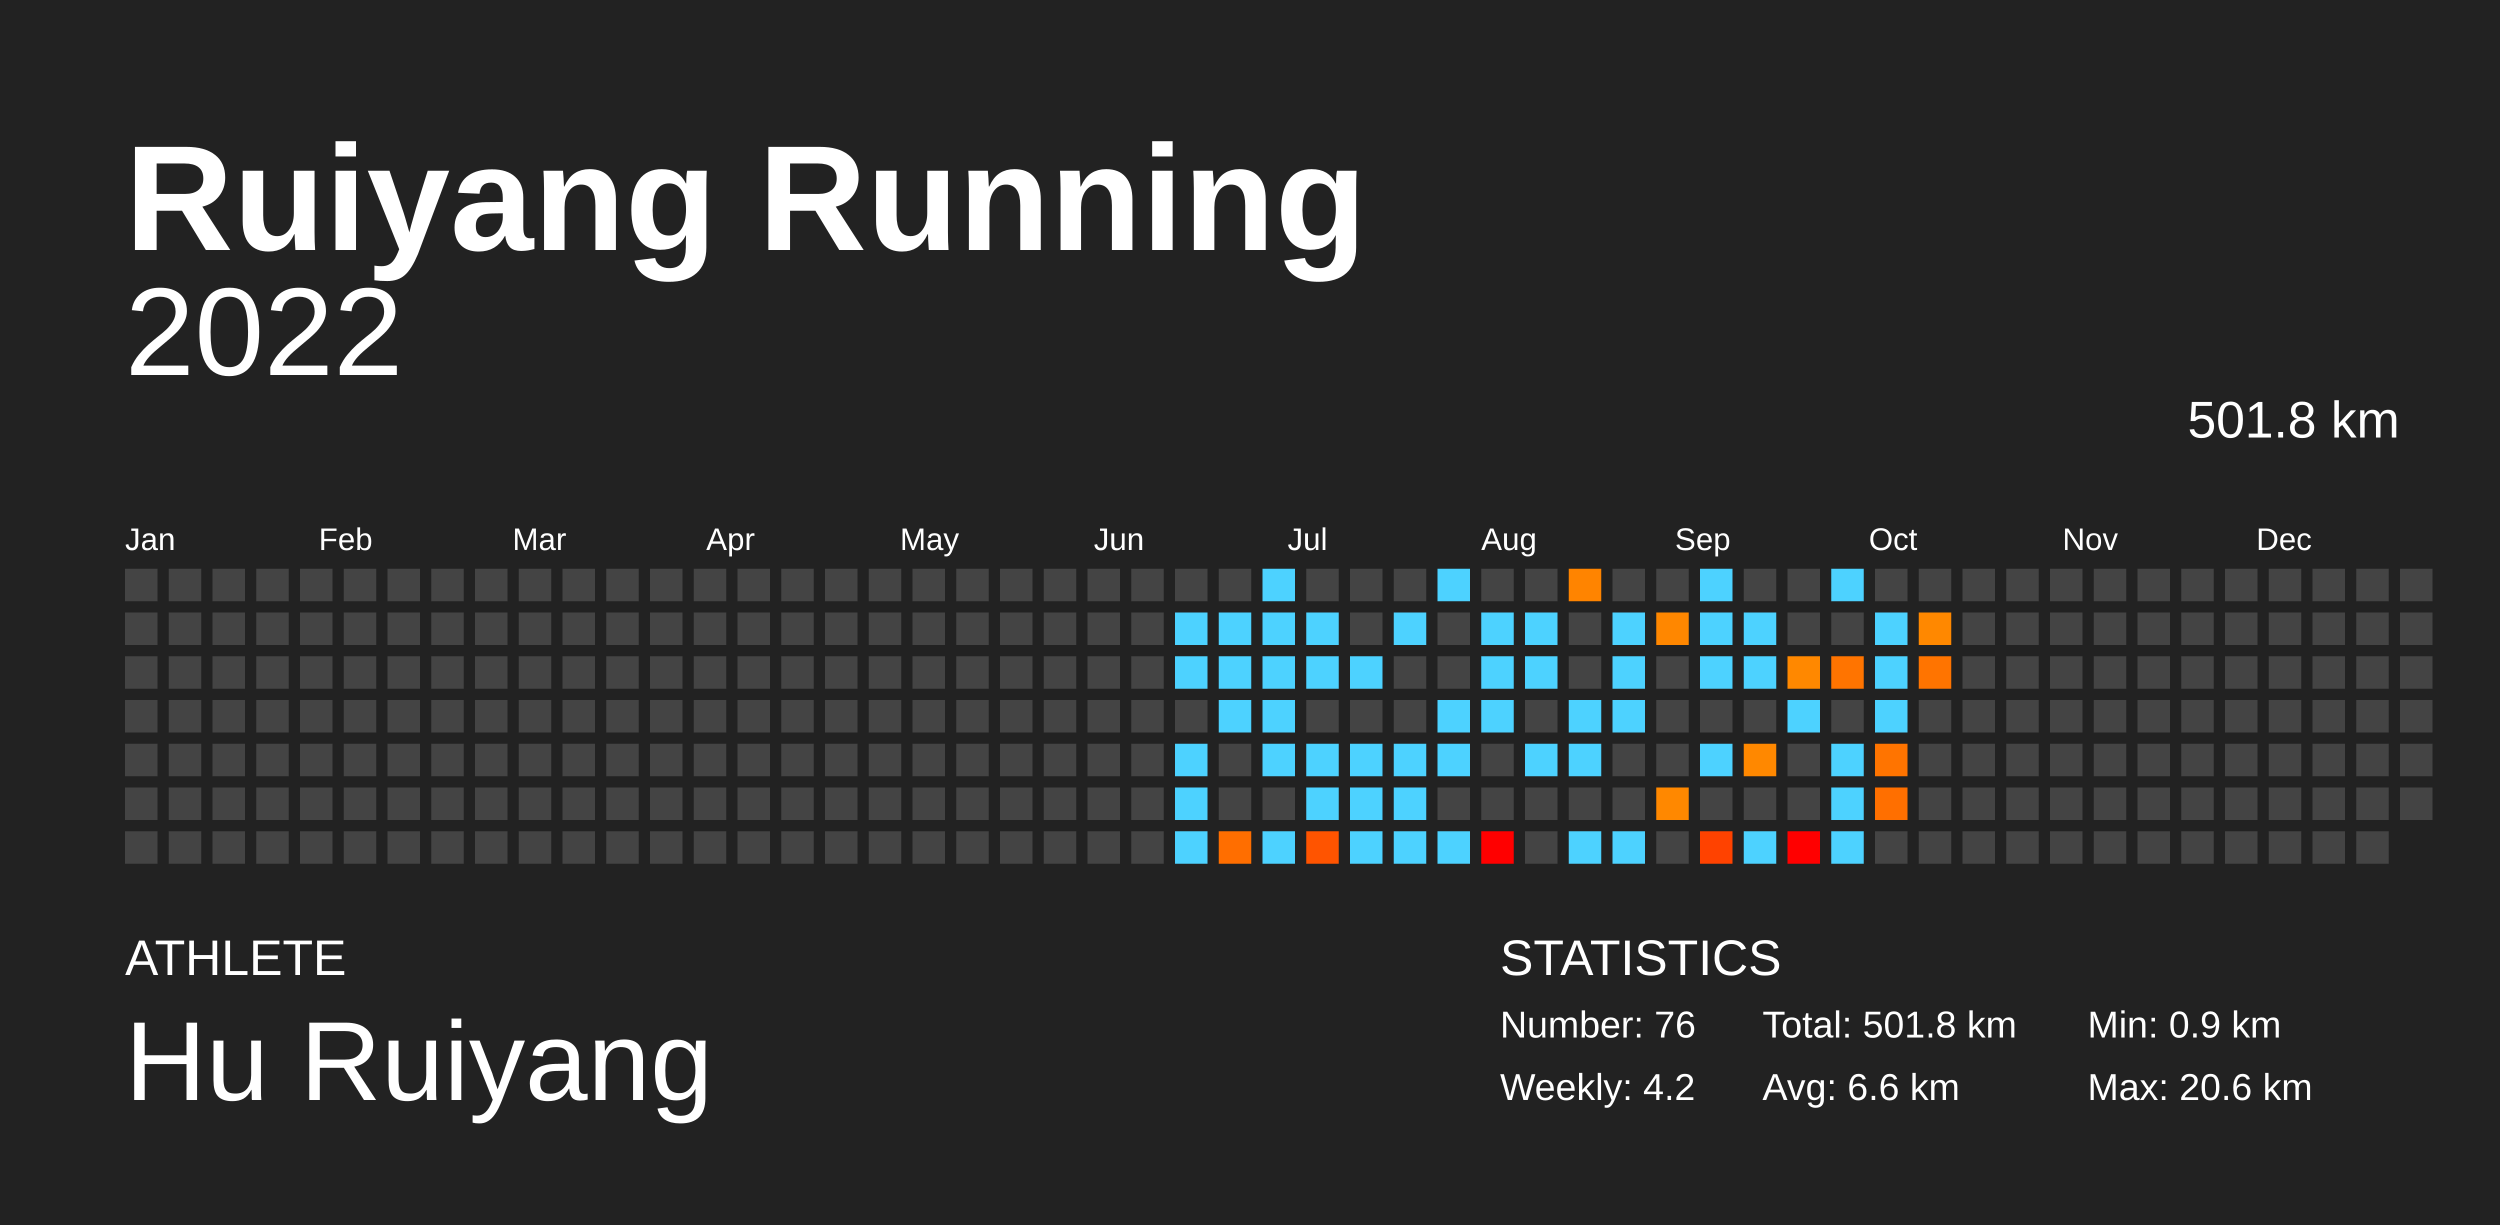
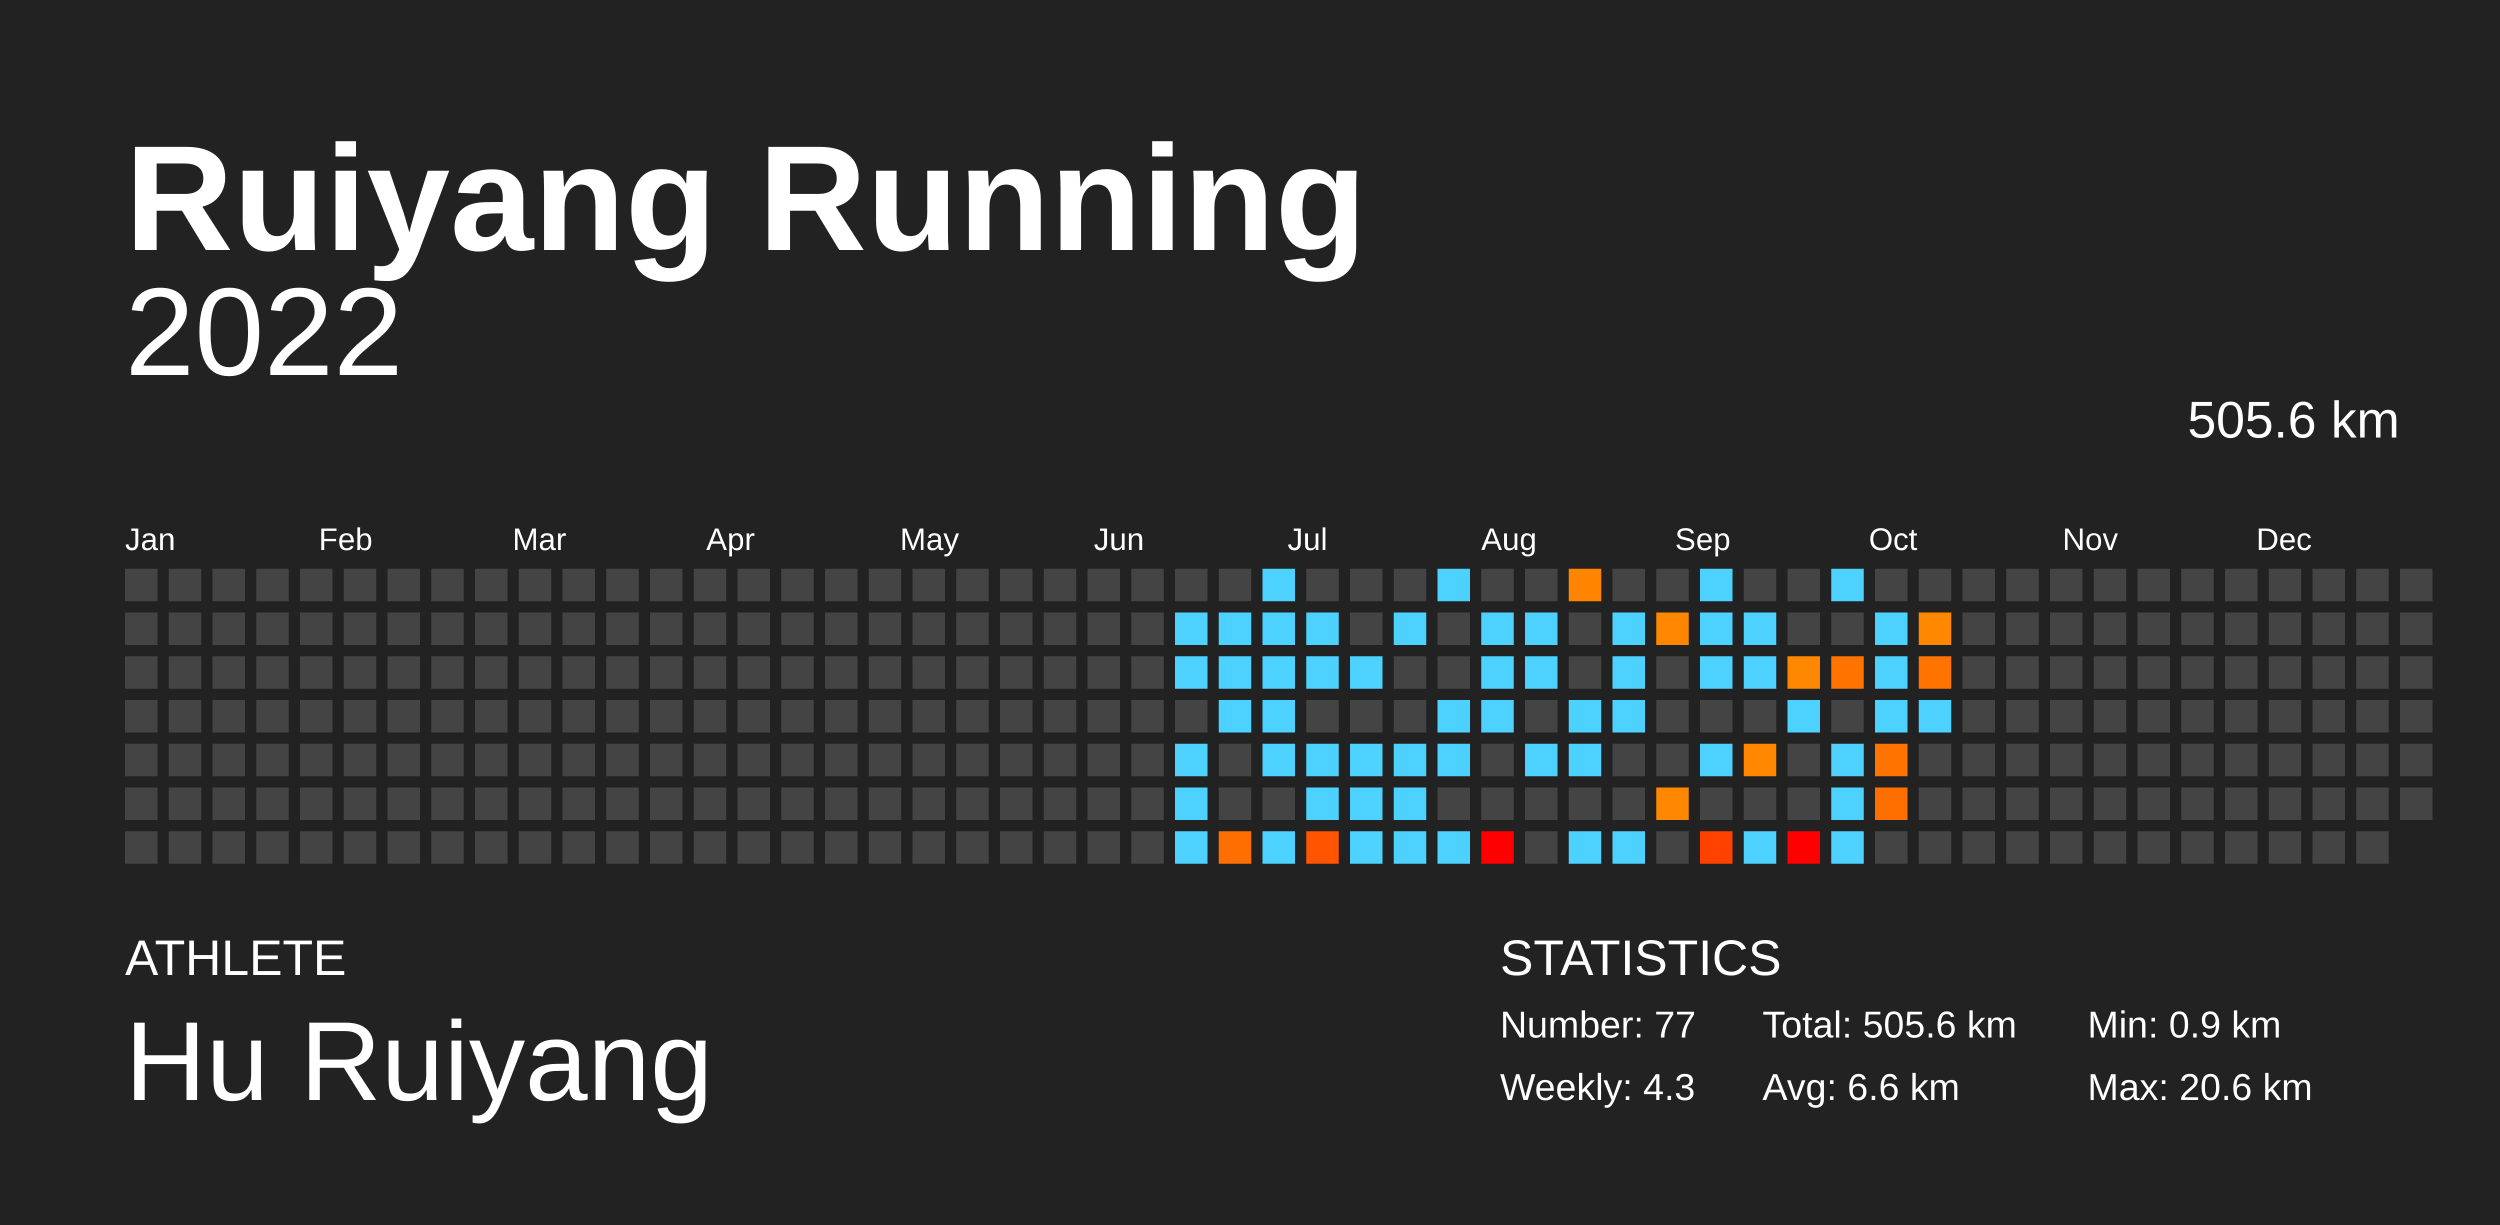
<svg xmlns="http://www.w3.org/2000/svg" baseProfile="full" height="98mm" version="1.1" viewBox="0,0,200,98" width="200mm">
  <defs />
  <rect fill="#222222" height="98" width="200" x="0" y="0" />
  <text fill="#FFFFFF" style="font-size:12px; font-family:Arial; font-weight:bold;" x="10" y="20">Ruiyang Running</text>
  <text fill="#FFFFFF" style="font-size:4px; font-family:Arial" x="10" y="78">ATHLETE</text>
  <text fill="#FFFFFF" style="font-size:9px; font-family:Arial" x="10" y="88">Hu Ruiyang</text>
  <text fill="#FFFFFF" style="font-size:4px; font-family:Arial" x="120" y="78">STATISTICS</text>
-   <text fill="#FFFFFF" style="font-size:3px; font-family:Arial" x="120" y="83">Number: 76</text>
-   <text fill="#FFFFFF" style="font-size:3px; font-family:Arial" x="120" y="88">Weekly: 4.2</text>
-   <text fill="#FFFFFF" style="font-size:3px; font-family:Arial" x="141" y="83">Total: 501.8 km</text>
+   <text fill="#FFFFFF" style="font-size:3px; font-family:Arial" x="120" y="83">Number: 77</text>
+   <text fill="#FFFFFF" style="font-size:3px; font-family:Arial" x="120" y="88">Weekly: 4.3</text>
+   <text fill="#FFFFFF" style="font-size:3px; font-family:Arial" x="141" y="83">Total: 505.6 km</text>
  <text fill="#FFFFFF" style="font-size:3px; font-family:Arial" x="141" y="88">Avg: 6.6 km</text>
  <text fill="#FFFFFF" style="font-size:3px; font-family:Arial" x="167" y="83">Min: 0.9 km</text>
  <text fill="#FFFFFF" style="font-size:3px; font-family:Arial" x="167" y="88">Max: 20.6 km</text>
  <text alignment-baseline="hanging" fill="#FFFFFF" style="font-size:10.0px; font-family:Arial;" x="10" y="30">2022</text>
-   <text alignment-baseline="hanging" fill="#FFFFFF" style="font-size:4.125px; font-family:Arial;" x="175" y="35">501.8 km</text>
+   <text alignment-baseline="hanging" fill="#FFFFFF" style="font-size:4.125px; font-family:Arial;" x="175" y="35">505.6 km</text>
  <text fill="#FFFFFF" style="font-size:2.5px; font-family:Arial" x="10.0" y="44">Jan</text>
  <text fill="#FFFFFF" style="font-size:2.5px; font-family:Arial" x="25.5" y="44">Feb</text>
  <text fill="#FFFFFF" style="font-size:2.5px; font-family:Arial" x="41.0" y="44">Mar</text>
  <text fill="#FFFFFF" style="font-size:2.5px; font-family:Arial" x="56.5" y="44">Apr</text>
  <text fill="#FFFFFF" style="font-size:2.5px; font-family:Arial" x="72.0" y="44">May</text>
  <text fill="#FFFFFF" style="font-size:2.5px; font-family:Arial" x="87.5" y="44">Jun</text>
  <text fill="#FFFFFF" style="font-size:2.5px; font-family:Arial" x="103.0" y="44">Jul</text>
  <text fill="#FFFFFF" style="font-size:2.5px; font-family:Arial" x="118.5" y="44">Aug</text>
  <text fill="#FFFFFF" style="font-size:2.5px; font-family:Arial" x="134.0" y="44">Sep</text>
  <text fill="#FFFFFF" style="font-size:2.5px; font-family:Arial" x="149.5" y="44">Oct</text>
  <text fill="#FFFFFF" style="font-size:2.5px; font-family:Arial" x="165.0" y="44">Nov</text>
  <text fill="#FFFFFF" style="font-size:2.5px; font-family:Arial" x="180.5" y="44">Dec</text>
  <rect fill="#444444" height="2.6" width="2.6" x="10.0" y="45.5" />
  <rect fill="#444444" height="2.6" width="2.6" x="10.0" y="49.0" />
  <rect fill="#444444" height="2.6" width="2.6" x="10.0" y="52.5" />
  <rect fill="#444444" height="2.6" width="2.6" x="10.0" y="56.0" />
  <rect fill="#444444" height="2.6" width="2.6" x="10.0" y="59.5" />
  <rect fill="#444444" height="2.6" width="2.6" x="10.0" y="63.0" />
  <rect fill="#444444" height="2.6" width="2.6" x="10.0" y="66.5" />
  <rect fill="#444444" height="2.6" width="2.6" x="13.5" y="45.5" />
  <rect fill="#444444" height="2.6" width="2.6" x="13.5" y="49.0" />
  <rect fill="#444444" height="2.6" width="2.6" x="13.5" y="52.5" />
  <rect fill="#444444" height="2.6" width="2.6" x="13.5" y="56.0" />
  <rect fill="#444444" height="2.6" width="2.6" x="13.5" y="59.5" />
  <rect fill="#444444" height="2.6" width="2.6" x="13.5" y="63.0" />
  <rect fill="#444444" height="2.6" width="2.6" x="13.5" y="66.5" />
  <rect fill="#444444" height="2.6" width="2.6" x="17.0" y="45.5" />
  <rect fill="#444444" height="2.6" width="2.6" x="17.0" y="49.0" />
  <rect fill="#444444" height="2.6" width="2.6" x="17.0" y="52.5" />
  <rect fill="#444444" height="2.6" width="2.6" x="17.0" y="56.0" />
  <rect fill="#444444" height="2.6" width="2.6" x="17.0" y="59.5" />
  <rect fill="#444444" height="2.6" width="2.6" x="17.0" y="63.0" />
  <rect fill="#444444" height="2.6" width="2.6" x="17.0" y="66.5" />
  <rect fill="#444444" height="2.6" width="2.6" x="20.5" y="45.5" />
  <rect fill="#444444" height="2.6" width="2.6" x="20.5" y="49.0" />
  <rect fill="#444444" height="2.6" width="2.6" x="20.5" y="52.5" />
  <rect fill="#444444" height="2.6" width="2.6" x="20.5" y="56.0" />
  <rect fill="#444444" height="2.6" width="2.6" x="20.5" y="59.5" />
  <rect fill="#444444" height="2.6" width="2.6" x="20.5" y="63.0" />
  <rect fill="#444444" height="2.6" width="2.6" x="20.5" y="66.5" />
  <rect fill="#444444" height="2.6" width="2.6" x="24.0" y="45.5" />
  <rect fill="#444444" height="2.6" width="2.6" x="24.0" y="49.0" />
  <rect fill="#444444" height="2.6" width="2.6" x="24.0" y="52.5" />
  <rect fill="#444444" height="2.6" width="2.6" x="24.0" y="56.0" />
  <rect fill="#444444" height="2.6" width="2.6" x="24.0" y="59.5" />
  <rect fill="#444444" height="2.6" width="2.6" x="24.0" y="63.0" />
  <rect fill="#444444" height="2.6" width="2.6" x="24.0" y="66.5" />
  <rect fill="#444444" height="2.6" width="2.6" x="27.5" y="45.5" />
  <rect fill="#444444" height="2.6" width="2.6" x="27.5" y="49.0" />
  <rect fill="#444444" height="2.6" width="2.6" x="27.5" y="52.5" />
  <rect fill="#444444" height="2.6" width="2.6" x="27.5" y="56.0" />
  <rect fill="#444444" height="2.6" width="2.6" x="27.5" y="59.5" />
  <rect fill="#444444" height="2.6" width="2.6" x="27.5" y="63.0" />
  <rect fill="#444444" height="2.6" width="2.6" x="27.5" y="66.5" />
  <rect fill="#444444" height="2.6" width="2.6" x="31.0" y="45.5" />
  <rect fill="#444444" height="2.6" width="2.6" x="31.0" y="49.0" />
  <rect fill="#444444" height="2.6" width="2.6" x="31.0" y="52.5" />
  <rect fill="#444444" height="2.6" width="2.6" x="31.0" y="56.0" />
  <rect fill="#444444" height="2.6" width="2.6" x="31.0" y="59.5" />
  <rect fill="#444444" height="2.6" width="2.6" x="31.0" y="63.0" />
  <rect fill="#444444" height="2.6" width="2.6" x="31.0" y="66.5" />
  <rect fill="#444444" height="2.6" width="2.6" x="34.5" y="45.5" />
  <rect fill="#444444" height="2.6" width="2.6" x="34.5" y="49.0" />
  <rect fill="#444444" height="2.6" width="2.6" x="34.5" y="52.5" />
  <rect fill="#444444" height="2.6" width="2.6" x="34.5" y="56.0" />
  <rect fill="#444444" height="2.6" width="2.6" x="34.5" y="59.5" />
  <rect fill="#444444" height="2.6" width="2.6" x="34.5" y="63.0" />
  <rect fill="#444444" height="2.6" width="2.6" x="34.5" y="66.5" />
  <rect fill="#444444" height="2.6" width="2.6" x="38.0" y="45.5" />
  <rect fill="#444444" height="2.6" width="2.6" x="38.0" y="49.0" />
  <rect fill="#444444" height="2.6" width="2.6" x="38.0" y="52.5" />
  <rect fill="#444444" height="2.6" width="2.6" x="38.0" y="56.0" />
  <rect fill="#444444" height="2.6" width="2.6" x="38.0" y="59.5" />
  <rect fill="#444444" height="2.6" width="2.6" x="38.0" y="63.0" />
  <rect fill="#444444" height="2.6" width="2.6" x="38.0" y="66.5" />
  <rect fill="#444444" height="2.6" width="2.6" x="41.5" y="45.5" />
  <rect fill="#444444" height="2.6" width="2.6" x="41.5" y="49.0" />
  <rect fill="#444444" height="2.6" width="2.6" x="41.5" y="52.5" />
  <rect fill="#444444" height="2.6" width="2.6" x="41.5" y="56.0" />
  <rect fill="#444444" height="2.6" width="2.6" x="41.5" y="59.5" />
  <rect fill="#444444" height="2.6" width="2.6" x="41.5" y="63.0" />
  <rect fill="#444444" height="2.6" width="2.6" x="41.5" y="66.5" />
  <rect fill="#444444" height="2.6" width="2.6" x="45.0" y="45.5" />
  <rect fill="#444444" height="2.6" width="2.6" x="45.0" y="49.0" />
  <rect fill="#444444" height="2.6" width="2.6" x="45.0" y="52.5" />
  <rect fill="#444444" height="2.6" width="2.6" x="45.0" y="56.0" />
  <rect fill="#444444" height="2.6" width="2.6" x="45.0" y="59.5" />
  <rect fill="#444444" height="2.6" width="2.6" x="45.0" y="63.0" />
  <rect fill="#444444" height="2.6" width="2.6" x="45.0" y="66.5" />
  <rect fill="#444444" height="2.6" width="2.6" x="48.5" y="45.5" />
  <rect fill="#444444" height="2.6" width="2.6" x="48.5" y="49.0" />
  <rect fill="#444444" height="2.6" width="2.6" x="48.5" y="52.5" />
  <rect fill="#444444" height="2.6" width="2.6" x="48.5" y="56.0" />
  <rect fill="#444444" height="2.6" width="2.6" x="48.5" y="59.5" />
  <rect fill="#444444" height="2.6" width="2.6" x="48.5" y="63.0" />
  <rect fill="#444444" height="2.6" width="2.6" x="48.5" y="66.5" />
  <rect fill="#444444" height="2.6" width="2.6" x="52.0" y="45.5" />
  <rect fill="#444444" height="2.6" width="2.6" x="52.0" y="49.0" />
  <rect fill="#444444" height="2.6" width="2.6" x="52.0" y="52.5" />
  <rect fill="#444444" height="2.6" width="2.6" x="52.0" y="56.0" />
  <rect fill="#444444" height="2.6" width="2.6" x="52.0" y="59.5" />
  <rect fill="#444444" height="2.6" width="2.6" x="52.0" y="63.0" />
  <rect fill="#444444" height="2.6" width="2.6" x="52.0" y="66.5" />
  <rect fill="#444444" height="2.6" width="2.6" x="55.5" y="45.5" />
  <rect fill="#444444" height="2.6" width="2.6" x="55.5" y="49.0" />
  <rect fill="#444444" height="2.6" width="2.6" x="55.5" y="52.5" />
  <rect fill="#444444" height="2.6" width="2.6" x="55.5" y="56.0" />
  <rect fill="#444444" height="2.6" width="2.6" x="55.5" y="59.5" />
  <rect fill="#444444" height="2.6" width="2.6" x="55.5" y="63.0" />
  <rect fill="#444444" height="2.6" width="2.6" x="55.5" y="66.5" />
  <rect fill="#444444" height="2.6" width="2.6" x="59.0" y="45.5" />
  <rect fill="#444444" height="2.6" width="2.6" x="59.0" y="49.0" />
  <rect fill="#444444" height="2.6" width="2.6" x="59.0" y="52.5" />
  <rect fill="#444444" height="2.6" width="2.6" x="59.0" y="56.0" />
  <rect fill="#444444" height="2.6" width="2.6" x="59.0" y="59.5" />
  <rect fill="#444444" height="2.6" width="2.6" x="59.0" y="63.0" />
  <rect fill="#444444" height="2.6" width="2.6" x="59.0" y="66.5" />
  <rect fill="#444444" height="2.6" width="2.6" x="62.5" y="45.5" />
  <rect fill="#444444" height="2.6" width="2.6" x="62.5" y="49.0" />
  <rect fill="#444444" height="2.6" width="2.6" x="62.5" y="52.5" />
  <rect fill="#444444" height="2.6" width="2.6" x="62.5" y="56.0" />
  <rect fill="#444444" height="2.6" width="2.6" x="62.5" y="59.5" />
  <rect fill="#444444" height="2.6" width="2.6" x="62.5" y="63.0" />
  <rect fill="#444444" height="2.6" width="2.6" x="62.5" y="66.5" />
  <rect fill="#444444" height="2.6" width="2.6" x="66.0" y="45.5" />
  <rect fill="#444444" height="2.6" width="2.6" x="66.0" y="49.0" />
  <rect fill="#444444" height="2.6" width="2.6" x="66.0" y="52.5" />
  <rect fill="#444444" height="2.6" width="2.6" x="66.0" y="56.0" />
  <rect fill="#444444" height="2.6" width="2.6" x="66.0" y="59.5" />
  <rect fill="#444444" height="2.6" width="2.6" x="66.0" y="63.0" />
  <rect fill="#444444" height="2.6" width="2.6" x="66.0" y="66.5" />
  <rect fill="#444444" height="2.6" width="2.6" x="69.5" y="45.5" />
  <rect fill="#444444" height="2.6" width="2.6" x="69.5" y="49.0" />
  <rect fill="#444444" height="2.6" width="2.6" x="69.5" y="52.5" />
  <rect fill="#444444" height="2.6" width="2.6" x="69.5" y="56.0" />
  <rect fill="#444444" height="2.6" width="2.6" x="69.5" y="59.5" />
  <rect fill="#444444" height="2.6" width="2.6" x="69.5" y="63.0" />
  <rect fill="#444444" height="2.6" width="2.6" x="69.5" y="66.5" />
  <rect fill="#444444" height="2.6" width="2.6" x="73.0" y="45.5" />
  <rect fill="#444444" height="2.6" width="2.6" x="73.0" y="49.0" />
  <rect fill="#444444" height="2.6" width="2.6" x="73.0" y="52.5" />
  <rect fill="#444444" height="2.6" width="2.6" x="73.0" y="56.0" />
  <rect fill="#444444" height="2.6" width="2.6" x="73.0" y="59.5" />
  <rect fill="#444444" height="2.6" width="2.6" x="73.0" y="63.0" />
  <rect fill="#444444" height="2.6" width="2.6" x="73.0" y="66.5" />
  <rect fill="#444444" height="2.6" width="2.6" x="76.5" y="45.5" />
  <rect fill="#444444" height="2.6" width="2.6" x="76.5" y="49.0" />
  <rect fill="#444444" height="2.6" width="2.6" x="76.5" y="52.5" />
  <rect fill="#444444" height="2.6" width="2.6" x="76.5" y="56.0" />
  <rect fill="#444444" height="2.6" width="2.6" x="76.5" y="59.5" />
  <rect fill="#444444" height="2.6" width="2.6" x="76.5" y="63.0" />
  <rect fill="#444444" height="2.6" width="2.6" x="76.5" y="66.5" />
  <rect fill="#444444" height="2.6" width="2.6" x="80.0" y="45.5" />
  <rect fill="#444444" height="2.6" width="2.6" x="80.0" y="49.0" />
  <rect fill="#444444" height="2.6" width="2.6" x="80.0" y="52.5" />
  <rect fill="#444444" height="2.6" width="2.6" x="80.0" y="56.0" />
  <rect fill="#444444" height="2.6" width="2.6" x="80.0" y="59.5" />
  <rect fill="#444444" height="2.6" width="2.6" x="80.0" y="63.0" />
  <rect fill="#444444" height="2.6" width="2.6" x="80.0" y="66.5" />
  <rect fill="#444444" height="2.6" width="2.6" x="83.5" y="45.5" />
  <rect fill="#444444" height="2.6" width="2.6" x="83.5" y="49.0" />
  <rect fill="#444444" height="2.6" width="2.6" x="83.5" y="52.5" />
  <rect fill="#444444" height="2.6" width="2.6" x="83.5" y="56.0" />
  <rect fill="#444444" height="2.6" width="2.6" x="83.5" y="59.5" />
  <rect fill="#444444" height="2.6" width="2.6" x="83.5" y="63.0" />
  <rect fill="#444444" height="2.6" width="2.6" x="83.5" y="66.5" />
  <rect fill="#444444" height="2.6" width="2.6" x="87.0" y="45.5" />
  <rect fill="#444444" height="2.6" width="2.6" x="87.0" y="49.0" />
  <rect fill="#444444" height="2.6" width="2.6" x="87.0" y="52.5" />
  <rect fill="#444444" height="2.6" width="2.6" x="87.0" y="56.0" />
  <rect fill="#444444" height="2.6" width="2.6" x="87.0" y="59.5" />
  <rect fill="#444444" height="2.6" width="2.6" x="87.0" y="63.0" />
  <rect fill="#444444" height="2.6" width="2.6" x="87.0" y="66.5" />
  <rect fill="#444444" height="2.6" width="2.6" x="90.5" y="45.5" />
  <rect fill="#444444" height="2.6" width="2.6" x="90.5" y="49.0" />
  <rect fill="#444444" height="2.6" width="2.6" x="90.5" y="52.5" />
  <rect fill="#444444" height="2.6" width="2.6" x="90.5" y="56.0" />
  <rect fill="#444444" height="2.6" width="2.6" x="90.5" y="59.5" />
  <rect fill="#444444" height="2.6" width="2.6" x="90.5" y="63.0" />
  <rect fill="#444444" height="2.6" width="2.6" x="90.5" y="66.5" />
  <rect fill="#444444" height="2.6" width="2.6" x="94.0" y="45.5" />
  <rect fill="#4dd2ff" height="2.6" width="2.6" x="94.0" y="49.0" />
  <rect fill="#4dd2ff" height="2.6" width="2.6" x="94.0" y="52.5" />
  <rect fill="#444444" height="2.6" width="2.6" x="94.0" y="56.0" />
  <rect fill="#4dd2ff" height="2.6" width="2.6" x="94.0" y="59.5" />
  <rect fill="#4dd2ff" height="2.6" width="2.6" x="94.0" y="63.0" />
  <rect fill="#4dd2ff" height="2.6" width="2.6" x="94.0" y="66.5" />
  <rect fill="#444444" height="2.6" width="2.6" x="97.5" y="45.5" />
  <rect fill="#4dd2ff" height="2.6" width="2.6" x="97.5" y="49.0" />
  <rect fill="#4dd2ff" height="2.6" width="2.6" x="97.5" y="52.5" />
  <rect fill="#4dd2ff" height="2.6" width="2.6" x="97.5" y="56.0" />
  <rect fill="#444444" height="2.6" width="2.6" x="97.5" y="59.5" />
  <rect fill="#444444" height="2.6" width="2.6" x="97.5" y="63.0" />
  <rect fill="#ff6e00" height="2.6" width="2.6" x="97.5" y="66.5" />
  <rect fill="#4dd2ff" height="2.6" width="2.6" x="101.0" y="45.5" />
  <rect fill="#4dd2ff" height="2.6" width="2.6" x="101.0" y="49.0" />
  <rect fill="#4dd2ff" height="2.6" width="2.6" x="101.0" y="52.5" />
  <rect fill="#4dd2ff" height="2.6" width="2.6" x="101.0" y="56.0" />
  <rect fill="#4dd2ff" height="2.6" width="2.6" x="101.0" y="59.5" />
  <rect fill="#444444" height="2.6" width="2.6" x="101.0" y="63.0" />
  <rect fill="#4dd2ff" height="2.6" width="2.6" x="101.0" y="66.5" />
  <rect fill="#444444" height="2.6" width="2.6" x="104.5" y="45.5" />
  <rect fill="#4dd2ff" height="2.6" width="2.6" x="104.5" y="49.0" />
  <rect fill="#4dd2ff" height="2.6" width="2.6" x="104.5" y="52.5" />
  <rect fill="#444444" height="2.6" width="2.6" x="104.5" y="56.0" />
  <rect fill="#4dd2ff" height="2.6" width="2.6" x="104.5" y="59.5" />
  <rect fill="#4dd2ff" height="2.6" width="2.6" x="104.5" y="63.0" />
  <rect fill="#ff5400" height="2.6" width="2.6" x="104.5" y="66.5" />
  <rect fill="#444444" height="2.6" width="2.6" x="108.0" y="45.5" />
  <rect fill="#444444" height="2.6" width="2.6" x="108.0" y="49.0" />
  <rect fill="#4dd2ff" height="2.6" width="2.6" x="108.0" y="52.5" />
  <rect fill="#444444" height="2.6" width="2.6" x="108.0" y="56.0" />
  <rect fill="#4dd2ff" height="2.6" width="2.6" x="108.0" y="59.5" />
  <rect fill="#4dd2ff" height="2.6" width="2.6" x="108.0" y="63.0" />
  <rect fill="#4dd2ff" height="2.6" width="2.6" x="108.0" y="66.5" />
  <rect fill="#444444" height="2.6" width="2.6" x="111.5" y="45.5" />
  <rect fill="#4dd2ff" height="2.6" width="2.6" x="111.5" y="49.0" />
  <rect fill="#444444" height="2.6" width="2.6" x="111.5" y="52.5" />
  <rect fill="#444444" height="2.6" width="2.6" x="111.5" y="56.0" />
  <rect fill="#4dd2ff" height="2.6" width="2.6" x="111.5" y="59.5" />
  <rect fill="#4dd2ff" height="2.6" width="2.6" x="111.5" y="63.0" />
  <rect fill="#4dd2ff" height="2.6" width="2.6" x="111.5" y="66.5" />
  <rect fill="#4dd2ff" height="2.6" width="2.6" x="115.0" y="45.5" />
  <rect fill="#444444" height="2.6" width="2.6" x="115.0" y="49.0" />
  <rect fill="#444444" height="2.6" width="2.6" x="115.0" y="52.5" />
  <rect fill="#4dd2ff" height="2.6" width="2.6" x="115.0" y="56.0" />
  <rect fill="#4dd2ff" height="2.6" width="2.6" x="115.0" y="59.5" />
  <rect fill="#444444" height="2.6" width="2.6" x="115.0" y="63.0" />
  <rect fill="#4dd2ff" height="2.6" width="2.6" x="115.0" y="66.5" />
  <rect fill="#444444" height="2.6" width="2.6" x="118.5" y="45.5" />
  <rect fill="#4dd2ff" height="2.6" width="2.6" x="118.5" y="49.0" />
  <rect fill="#4dd2ff" height="2.6" width="2.6" x="118.5" y="52.5" />
  <rect fill="#4dd2ff" height="2.6" width="2.6" x="118.5" y="56.0" />
  <rect fill="#444444" height="2.6" width="2.6" x="118.5" y="59.5" />
  <rect fill="#444444" height="2.6" width="2.6" x="118.5" y="63.0" />
  <rect fill="red" height="2.6" width="2.6" x="118.5" y="66.5" />
  <rect fill="#444444" height="2.6" width="2.6" x="122.0" y="45.5" />
  <rect fill="#4dd2ff" height="2.6" width="2.6" x="122.0" y="49.0" />
  <rect fill="#4dd2ff" height="2.6" width="2.6" x="122.0" y="52.5" />
  <rect fill="#444444" height="2.6" width="2.6" x="122.0" y="56.0" />
  <rect fill="#4dd2ff" height="2.6" width="2.6" x="122.0" y="59.5" />
  <rect fill="#444444" height="2.6" width="2.6" x="122.0" y="63.0" />
  <rect fill="#444444" height="2.6" width="2.6" x="122.0" y="66.5" />
  <rect fill="#ff8400" height="2.6" width="2.6" x="125.5" y="45.5" />
  <rect fill="#444444" height="2.6" width="2.6" x="125.5" y="49.0" />
  <rect fill="#444444" height="2.6" width="2.6" x="125.5" y="52.5" />
  <rect fill="#4dd2ff" height="2.6" width="2.6" x="125.5" y="56.0" />
  <rect fill="#4dd2ff" height="2.6" width="2.6" x="125.5" y="59.5" />
  <rect fill="#444444" height="2.6" width="2.6" x="125.5" y="63.0" />
  <rect fill="#4dd2ff" height="2.6" width="2.6" x="125.5" y="66.5" />
  <rect fill="#444444" height="2.6" width="2.6" x="129.0" y="45.5" />
  <rect fill="#4dd2ff" height="2.6" width="2.6" x="129.0" y="49.0" />
  <rect fill="#4dd2ff" height="2.6" width="2.6" x="129.0" y="52.5" />
  <rect fill="#4dd2ff" height="2.6" width="2.6" x="129.0" y="56.0" />
  <rect fill="#444444" height="2.6" width="2.6" x="129.0" y="59.5" />
  <rect fill="#444444" height="2.6" width="2.6" x="129.0" y="63.0" />
  <rect fill="#4dd2ff" height="2.6" width="2.6" x="129.0" y="66.5" />
  <rect fill="#444444" height="2.6" width="2.6" x="132.5" y="45.5" />
  <rect fill="#ff8700" height="2.6" width="2.6" x="132.5" y="49.0" />
  <rect fill="#444444" height="2.6" width="2.6" x="132.5" y="52.5" />
  <rect fill="#444444" height="2.6" width="2.6" x="132.5" y="56.0" />
  <rect fill="#444444" height="2.6" width="2.6" x="132.5" y="59.5" />
  <rect fill="#ff8800" height="2.6" width="2.6" x="132.5" y="63.0" />
  <rect fill="#444444" height="2.6" width="2.6" x="132.5" y="66.5" />
  <rect fill="#4dd2ff" height="2.6" width="2.6" x="136.0" y="45.5" />
  <rect fill="#4dd2ff" height="2.6" width="2.6" x="136.0" y="49.0" />
  <rect fill="#4dd2ff" height="2.6" width="2.6" x="136.0" y="52.5" />
  <rect fill="#444444" height="2.6" width="2.6" x="136.0" y="56.0" />
  <rect fill="#4dd2ff" height="2.6" width="2.6" x="136.0" y="59.5" />
  <rect fill="#444444" height="2.6" width="2.6" x="136.0" y="63.0" />
  <rect fill="#ff4200" height="2.6" width="2.6" x="136.0" y="66.5" />
  <rect fill="#444444" height="2.6" width="2.6" x="139.5" y="45.5" />
  <rect fill="#4dd2ff" height="2.6" width="2.6" x="139.5" y="49.0" />
  <rect fill="#4dd2ff" height="2.6" width="2.6" x="139.5" y="52.5" />
  <rect fill="#444444" height="2.6" width="2.6" x="139.5" y="56.0" />
  <rect fill="#ff8800" height="2.6" width="2.6" x="139.5" y="59.5" />
  <rect fill="#444444" height="2.6" width="2.6" x="139.5" y="63.0" />
  <rect fill="#4dd2ff" height="2.6" width="2.6" x="139.5" y="66.5" />
  <rect fill="#444444" height="2.6" width="2.6" x="143.0" y="45.5" />
  <rect fill="#444444" height="2.6" width="2.6" x="143.0" y="49.0" />
  <rect fill="#ff8800" height="2.6" width="2.6" x="143.0" y="52.5" />
  <rect fill="#4dd2ff" height="2.6" width="2.6" x="143.0" y="56.0" />
  <rect fill="#444444" height="2.6" width="2.6" x="143.0" y="59.5" />
  <rect fill="#444444" height="2.6" width="2.6" x="143.0" y="63.0" />
  <rect fill="red" height="2.6" width="2.6" x="143.0" y="66.5" />
  <rect fill="#4dd2ff" height="2.6" width="2.6" x="146.5" y="45.5" />
  <rect fill="#444444" height="2.6" width="2.6" x="146.5" y="49.0" />
  <rect fill="#ff7400" height="2.6" width="2.6" x="146.5" y="52.5" />
  <rect fill="#444444" height="2.6" width="2.6" x="146.5" y="56.0" />
  <rect fill="#4dd2ff" height="2.6" width="2.6" x="146.5" y="59.5" />
  <rect fill="#4dd2ff" height="2.6" width="2.6" x="146.5" y="63.0" />
  <rect fill="#4dd2ff" height="2.6" width="2.6" x="146.5" y="66.5" />
  <rect fill="#444444" height="2.6" width="2.6" x="150.0" y="45.5" />
  <rect fill="#4dd2ff" height="2.6" width="2.6" x="150.0" y="49.0" />
  <rect fill="#4dd2ff" height="2.6" width="2.6" x="150.0" y="52.5" />
  <rect fill="#4dd2ff" height="2.6" width="2.6" x="150.0" y="56.0" />
  <rect fill="#ff7400" height="2.6" width="2.6" x="150.0" y="59.5" />
  <rect fill="#ff6f00" height="2.6" width="2.6" x="150.0" y="63.0" />
  <rect fill="#444444" height="2.6" width="2.6" x="150.0" y="66.5" />
  <rect fill="#444444" height="2.6" width="2.6" x="153.5" y="45.5" />
  <rect fill="#ff8800" height="2.6" width="2.6" x="153.5" y="49.0" />
  <rect fill="#ff7400" height="2.6" width="2.6" x="153.5" y="52.5" />
-   <rect fill="#444444" height="2.6" width="2.6" x="153.5" y="56.0" />
+   <rect fill="#4dd2ff" height="2.6" width="2.6" x="153.5" y="56.0" />
  <rect fill="#444444" height="2.6" width="2.6" x="153.5" y="59.5" />
  <rect fill="#444444" height="2.6" width="2.6" x="153.5" y="63.0" />
  <rect fill="#444444" height="2.6" width="2.6" x="153.5" y="66.5" />
  <rect fill="#444444" height="2.6" width="2.6" x="157.0" y="45.5" />
  <rect fill="#444444" height="2.6" width="2.6" x="157.0" y="49.0" />
  <rect fill="#444444" height="2.6" width="2.6" x="157.0" y="52.5" />
  <rect fill="#444444" height="2.6" width="2.6" x="157.0" y="56.0" />
  <rect fill="#444444" height="2.6" width="2.6" x="157.0" y="59.5" />
  <rect fill="#444444" height="2.6" width="2.6" x="157.0" y="63.0" />
  <rect fill="#444444" height="2.6" width="2.6" x="157.0" y="66.5" />
  <rect fill="#444444" height="2.6" width="2.6" x="160.5" y="45.5" />
  <rect fill="#444444" height="2.6" width="2.6" x="160.5" y="49.0" />
  <rect fill="#444444" height="2.6" width="2.6" x="160.5" y="52.5" />
  <rect fill="#444444" height="2.6" width="2.6" x="160.5" y="56.0" />
  <rect fill="#444444" height="2.6" width="2.6" x="160.5" y="59.5" />
  <rect fill="#444444" height="2.6" width="2.6" x="160.5" y="63.0" />
  <rect fill="#444444" height="2.6" width="2.6" x="160.5" y="66.5" />
  <rect fill="#444444" height="2.6" width="2.6" x="164.0" y="45.5" />
  <rect fill="#444444" height="2.6" width="2.6" x="164.0" y="49.0" />
  <rect fill="#444444" height="2.6" width="2.6" x="164.0" y="52.5" />
  <rect fill="#444444" height="2.6" width="2.6" x="164.0" y="56.0" />
  <rect fill="#444444" height="2.6" width="2.6" x="164.0" y="59.5" />
  <rect fill="#444444" height="2.6" width="2.6" x="164.0" y="63.0" />
  <rect fill="#444444" height="2.6" width="2.6" x="164.0" y="66.5" />
  <rect fill="#444444" height="2.6" width="2.6" x="167.5" y="45.5" />
  <rect fill="#444444" height="2.6" width="2.6" x="167.5" y="49.0" />
  <rect fill="#444444" height="2.6" width="2.6" x="167.5" y="52.5" />
  <rect fill="#444444" height="2.6" width="2.6" x="167.5" y="56.0" />
  <rect fill="#444444" height="2.6" width="2.6" x="167.5" y="59.5" />
  <rect fill="#444444" height="2.6" width="2.6" x="167.5" y="63.0" />
  <rect fill="#444444" height="2.6" width="2.6" x="167.5" y="66.5" />
  <rect fill="#444444" height="2.6" width="2.6" x="171.0" y="45.5" />
  <rect fill="#444444" height="2.6" width="2.6" x="171.0" y="49.0" />
  <rect fill="#444444" height="2.6" width="2.6" x="171.0" y="52.5" />
  <rect fill="#444444" height="2.6" width="2.6" x="171.0" y="56.0" />
  <rect fill="#444444" height="2.6" width="2.6" x="171.0" y="59.5" />
  <rect fill="#444444" height="2.6" width="2.6" x="171.0" y="63.0" />
  <rect fill="#444444" height="2.6" width="2.6" x="171.0" y="66.5" />
  <rect fill="#444444" height="2.6" width="2.6" x="174.5" y="45.5" />
  <rect fill="#444444" height="2.6" width="2.6" x="174.5" y="49.0" />
  <rect fill="#444444" height="2.6" width="2.6" x="174.5" y="52.5" />
  <rect fill="#444444" height="2.6" width="2.6" x="174.5" y="56.0" />
  <rect fill="#444444" height="2.6" width="2.6" x="174.5" y="59.5" />
  <rect fill="#444444" height="2.6" width="2.6" x="174.5" y="63.0" />
  <rect fill="#444444" height="2.6" width="2.6" x="174.5" y="66.5" />
  <rect fill="#444444" height="2.6" width="2.6" x="178.0" y="45.5" />
  <rect fill="#444444" height="2.6" width="2.6" x="178.0" y="49.0" />
  <rect fill="#444444" height="2.6" width="2.6" x="178.0" y="52.5" />
  <rect fill="#444444" height="2.6" width="2.6" x="178.0" y="56.0" />
  <rect fill="#444444" height="2.6" width="2.6" x="178.0" y="59.5" />
  <rect fill="#444444" height="2.6" width="2.6" x="178.0" y="63.0" />
  <rect fill="#444444" height="2.6" width="2.6" x="178.0" y="66.5" />
  <rect fill="#444444" height="2.6" width="2.6" x="181.5" y="45.5" />
  <rect fill="#444444" height="2.6" width="2.6" x="181.5" y="49.0" />
  <rect fill="#444444" height="2.6" width="2.6" x="181.5" y="52.5" />
  <rect fill="#444444" height="2.6" width="2.6" x="181.5" y="56.0" />
  <rect fill="#444444" height="2.6" width="2.6" x="181.5" y="59.5" />
  <rect fill="#444444" height="2.6" width="2.6" x="181.5" y="63.0" />
  <rect fill="#444444" height="2.6" width="2.6" x="181.5" y="66.5" />
  <rect fill="#444444" height="2.6" width="2.6" x="185.0" y="45.5" />
  <rect fill="#444444" height="2.6" width="2.6" x="185.0" y="49.0" />
  <rect fill="#444444" height="2.6" width="2.6" x="185.0" y="52.5" />
  <rect fill="#444444" height="2.6" width="2.6" x="185.0" y="56.0" />
  <rect fill="#444444" height="2.6" width="2.6" x="185.0" y="59.5" />
  <rect fill="#444444" height="2.6" width="2.6" x="185.0" y="63.0" />
  <rect fill="#444444" height="2.6" width="2.6" x="185.0" y="66.5" />
  <rect fill="#444444" height="2.6" width="2.6" x="188.5" y="45.5" />
  <rect fill="#444444" height="2.6" width="2.6" x="188.5" y="49.0" />
  <rect fill="#444444" height="2.6" width="2.6" x="188.5" y="52.5" />
  <rect fill="#444444" height="2.6" width="2.6" x="188.5" y="56.0" />
  <rect fill="#444444" height="2.6" width="2.6" x="188.5" y="59.5" />
  <rect fill="#444444" height="2.6" width="2.6" x="188.5" y="63.0" />
  <rect fill="#444444" height="2.6" width="2.6" x="188.5" y="66.5" />
  <rect fill="#444444" height="2.6" width="2.6" x="192.0" y="45.5" />
  <rect fill="#444444" height="2.6" width="2.6" x="192.0" y="49.0" />
  <rect fill="#444444" height="2.6" width="2.6" x="192.0" y="52.5" />
  <rect fill="#444444" height="2.6" width="2.6" x="192.0" y="56.0" />
  <rect fill="#444444" height="2.6" width="2.6" x="192.0" y="59.5" />
  <rect fill="#444444" height="2.6" width="2.6" x="192.0" y="63.0" />
</svg>
